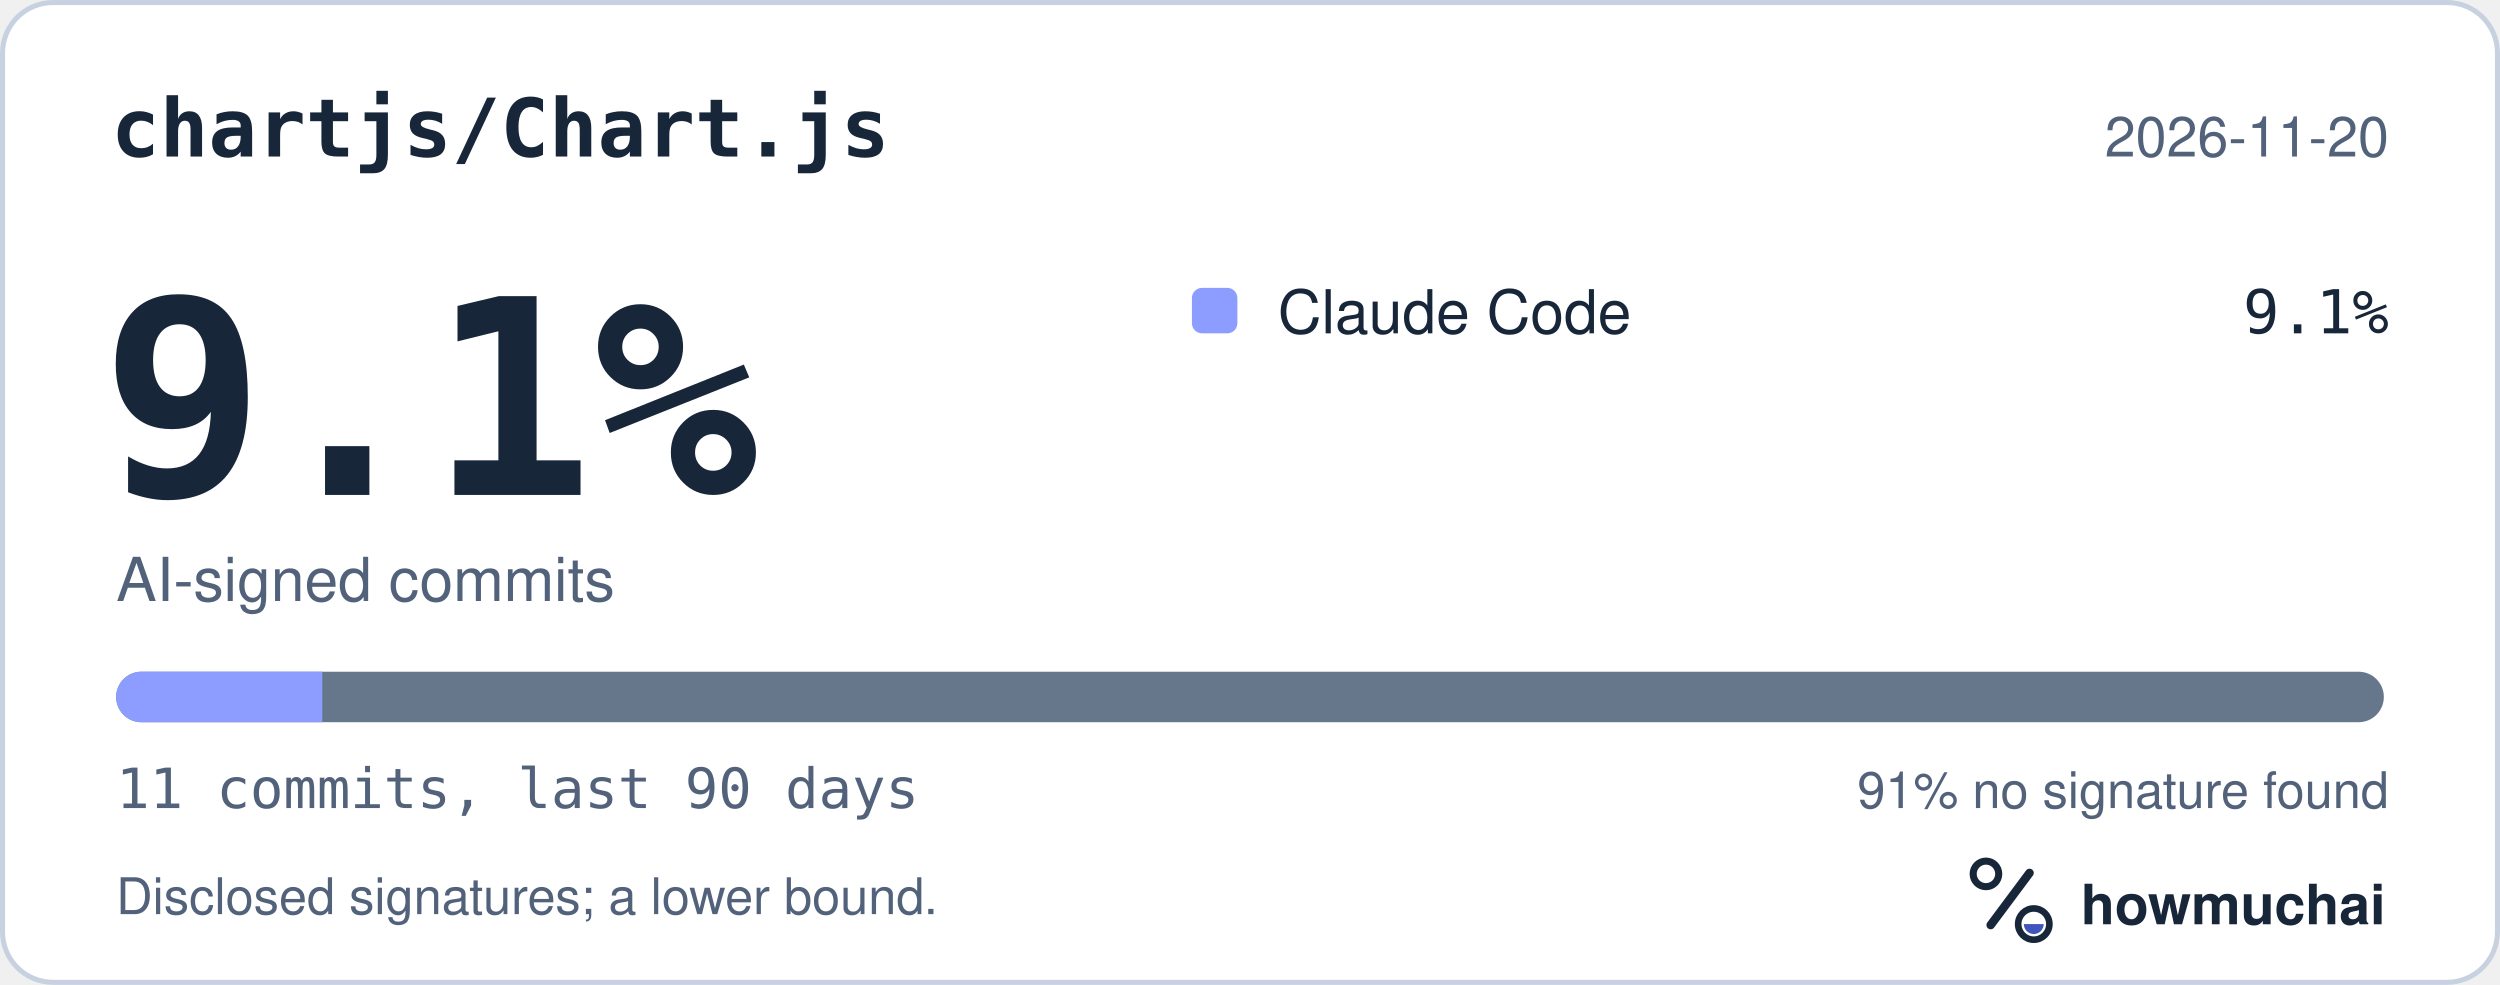
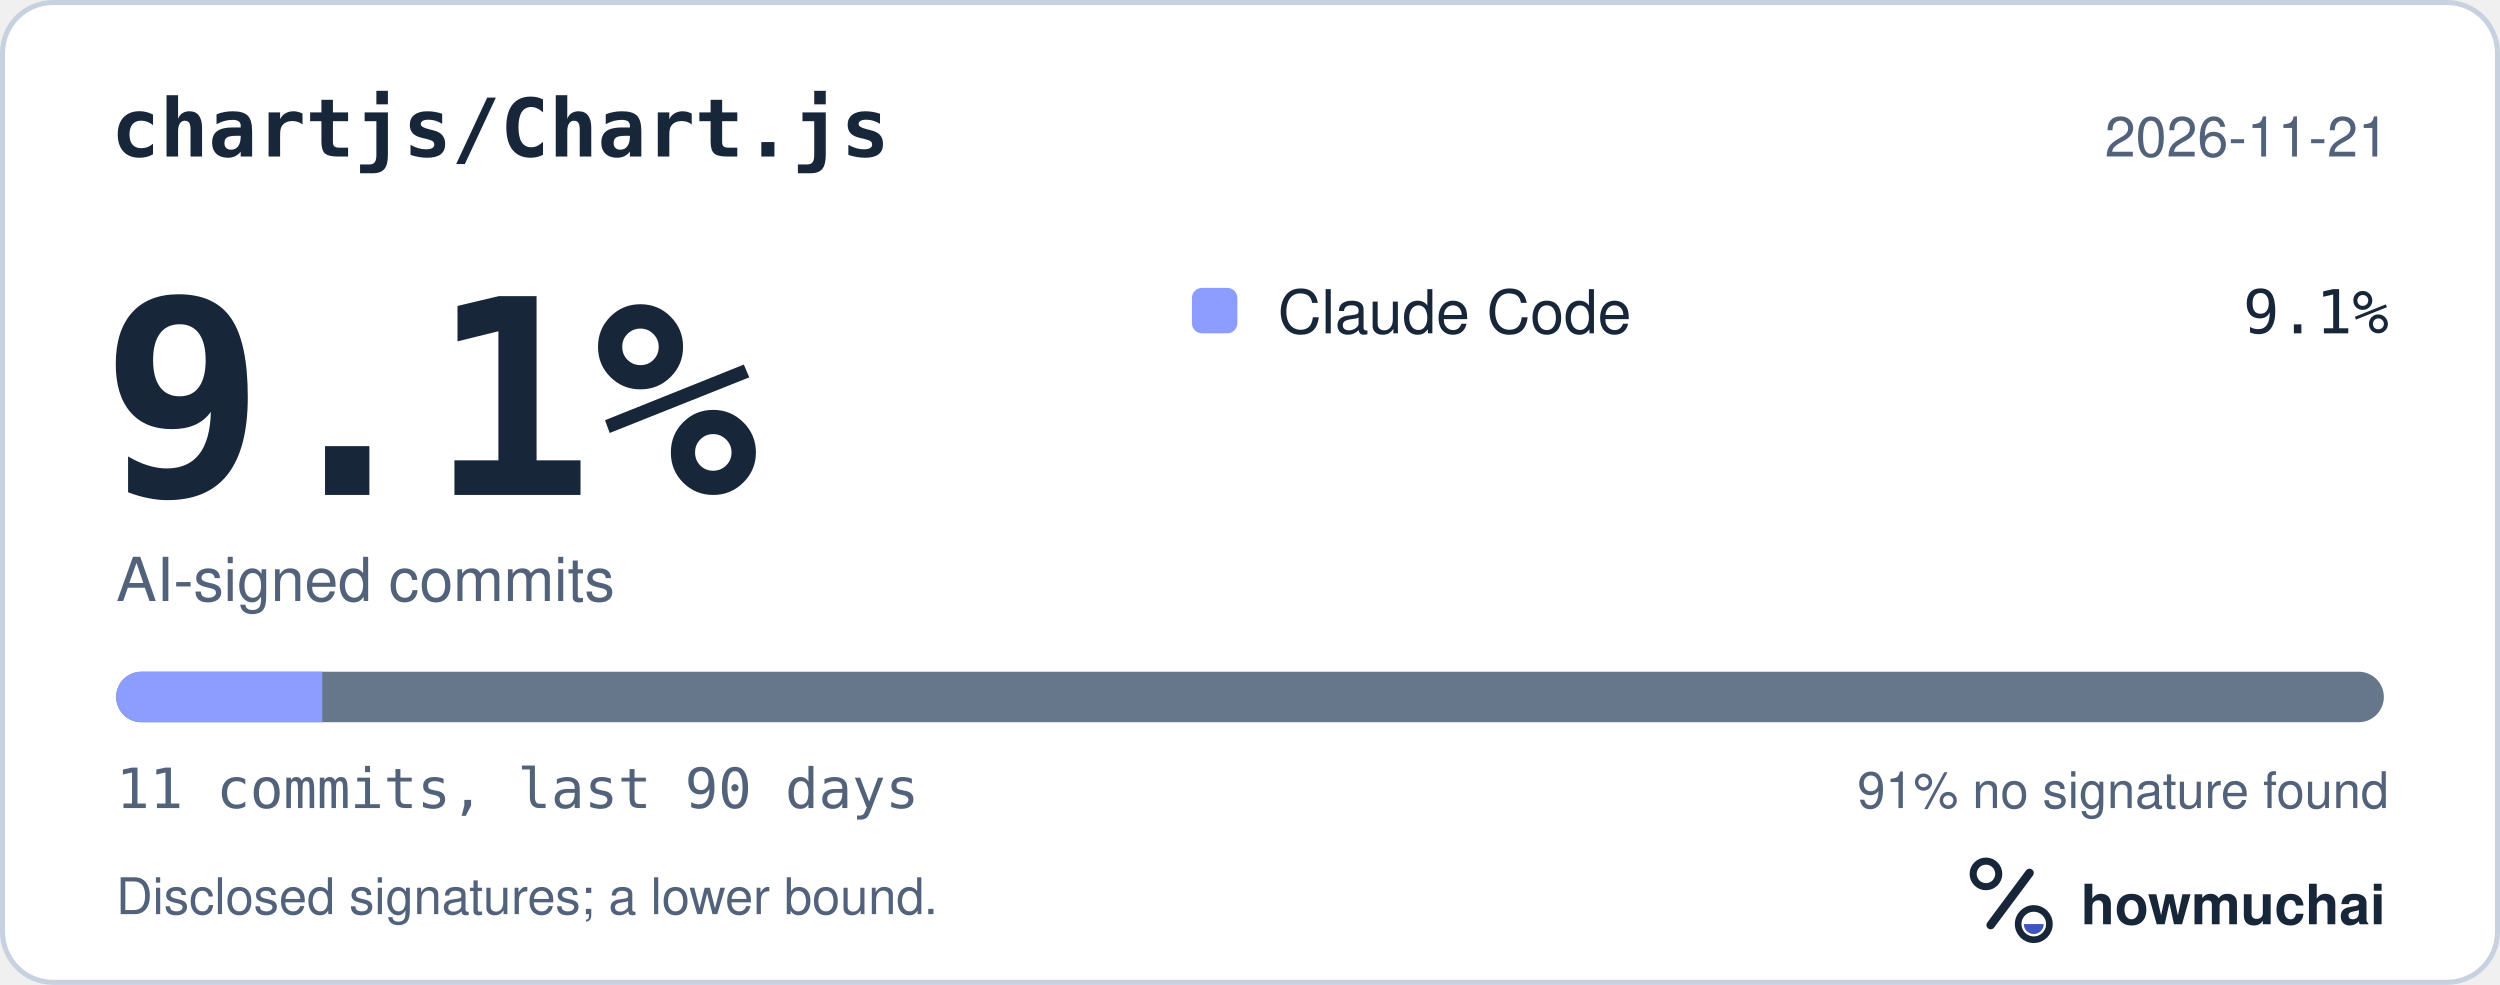
<svg xmlns="http://www.w3.org/2000/svg" width="495" height="195" viewBox="0 0 495 195" role="img" aria-labelledby="hm-t hm-d">
  <rect x="0.5" y="0.5" width="494" height="194" rx="10" fill="#FFFFFF" stroke="#C7D1DF" />
  <text x="22" y="31" fill="#18263A" font-family="ui-monospace, SF Mono, Menlo, Consolas, IBM Plex Mono, monospace" font-size="16" font-weight="600">chartjs/Chart.js</text>
-   <text x="473" y="31" fill="#52627A" font-family="-apple-system, BlinkMacSystemFont, Segoe UI, Helvetica, Arial, Fira Sans, sans-serif" font-size="11" text-anchor="end">2026-11-20</text>
+   <text x="473" y="31" fill="#52627A" font-family="-apple-system, BlinkMacSystemFont, Segoe UI, Helvetica, Arial, Fira Sans, sans-serif" font-size="11" text-anchor="end">2026-11-21</text>
  <text x="20" y="98" fill="#18263A" font-family="ui-monospace, SF Mono, Menlo, Consolas, IBM Plex Mono, monospace" font-size="54" font-weight="700">9.1%</text>
  <text x="23" y="119" fill="#52627A" font-family="-apple-system, BlinkMacSystemFont, Segoe UI, Helvetica, Arial, Fira Sans, sans-serif" font-size="12">AI-signed commits</text>
  <rect x="236" y="57" width="9" height="9" rx="2" fill="#8D9DFF" />
  <text x="253" y="66" fill="#18263A" font-family="-apple-system, BlinkMacSystemFont, Segoe UI, Helvetica, Arial, Fira Sans, sans-serif" font-size="12">Claude Code</text>
  <text x="473" y="66" fill="#18263A" font-family="ui-monospace, SF Mono, Menlo, Consolas, IBM Plex Mono, monospace" font-size="12" text-anchor="end">9.1%</text>
  <defs>
    <clipPath id="hm-bar">
      <rect x="23" y="133" width="449" height="10" rx="5" />
    </clipPath>
  </defs>
  <rect x="23" y="133" width="449" height="10" rx="5" fill="#66768B" />
  <g clip-path="url(#hm-bar)">
    <rect x="23.00" y="133" width="40.82" height="10" fill="#8D9DFF" />
  </g>
  <text x="23" y="160" fill="#52627A" font-family="ui-monospace, SF Mono, Menlo, Consolas, IBM Plex Mono, monospace" font-size="11">11 commits, last 90 days</text>
  <text x="473" y="160" fill="#52627A" font-family="-apple-system, BlinkMacSystemFont, Segoe UI, Helvetica, Arial, Fira Sans, sans-serif" font-size="10" text-anchor="end">91% no signature found</text>
  <text x="23" y="181" fill="#52627A" font-family="-apple-system, BlinkMacSystemFont, Segoe UI, Helvetica, Arial, Fira Sans, sans-serif" font-size="10">Disclosed signatures; a lower bound.</text>
  <g transform="translate(386 166) scale(0.046875)">
    <circle cx="154" cy="150" r="54" fill="none" stroke="#18263A" stroke-width="30" />
    <path d="M174 366 338 146" fill="none" stroke="#18263A" stroke-width="36" stroke-linecap="round" />
    <circle cx="356" cy="362" r="66" fill="none" stroke="#18263A" stroke-width="28" />
    <path d="M314 362a42 42 0 0 0 84 0Z" fill="#4056BC" />
  </g>
  <text x="412" y="183" fill="#18263A" font-family="-apple-system, BlinkMacSystemFont, Segoe UI, Helvetica, Arial, Fira Sans, sans-serif" font-size="11" font-weight="650">howmuchai</text>
</svg>
